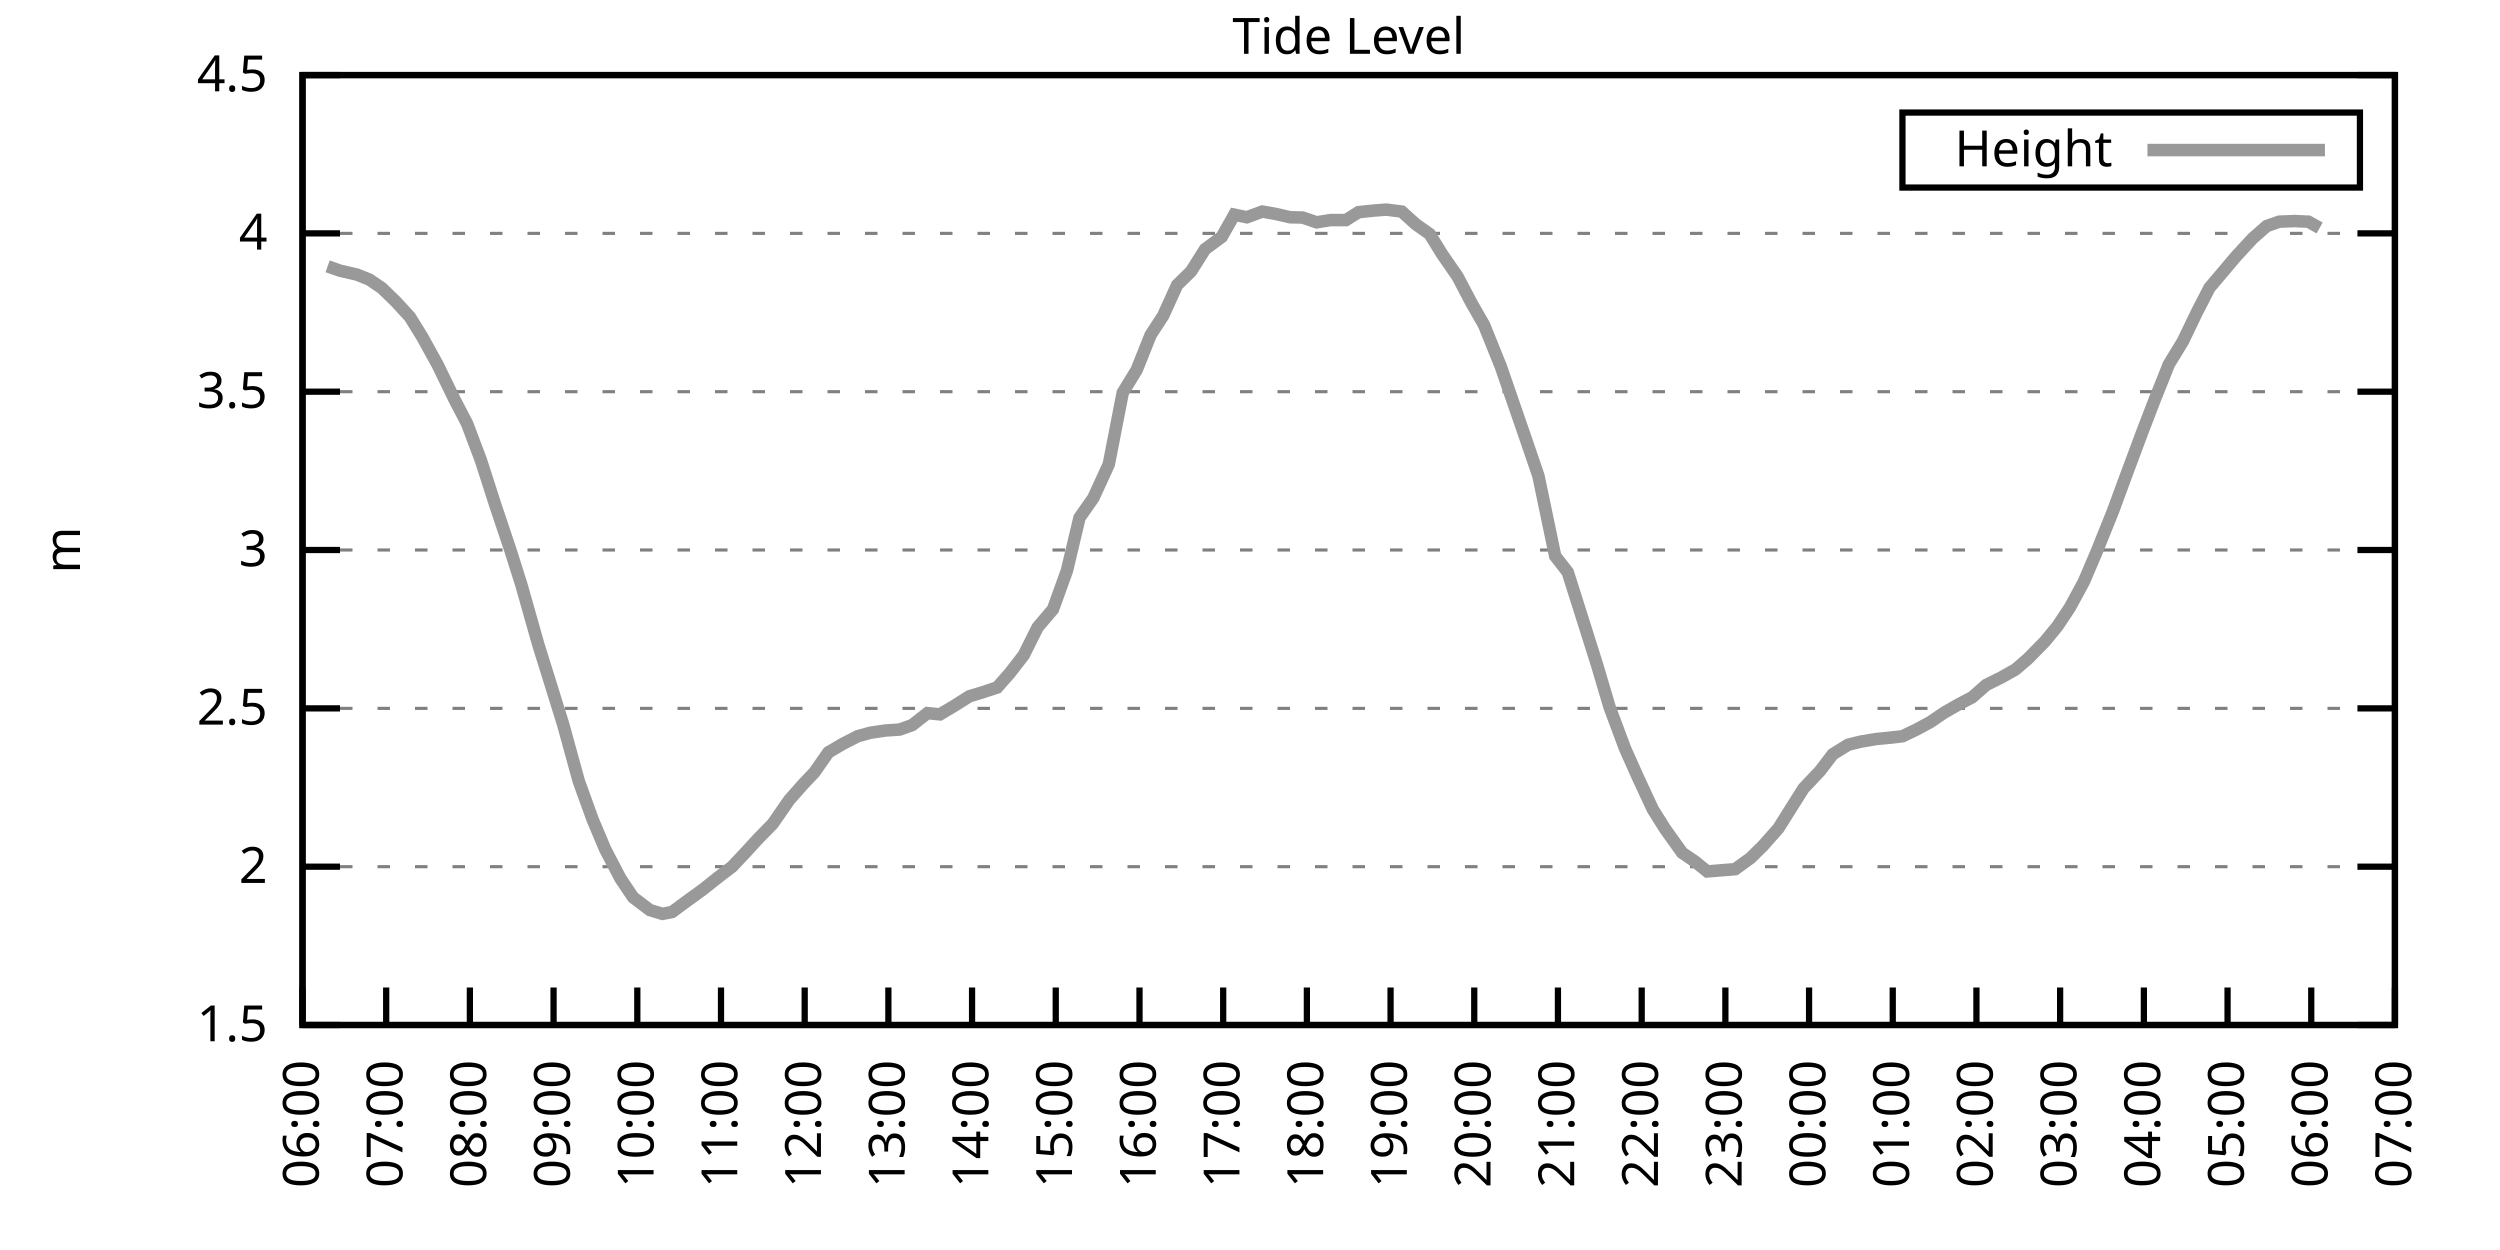
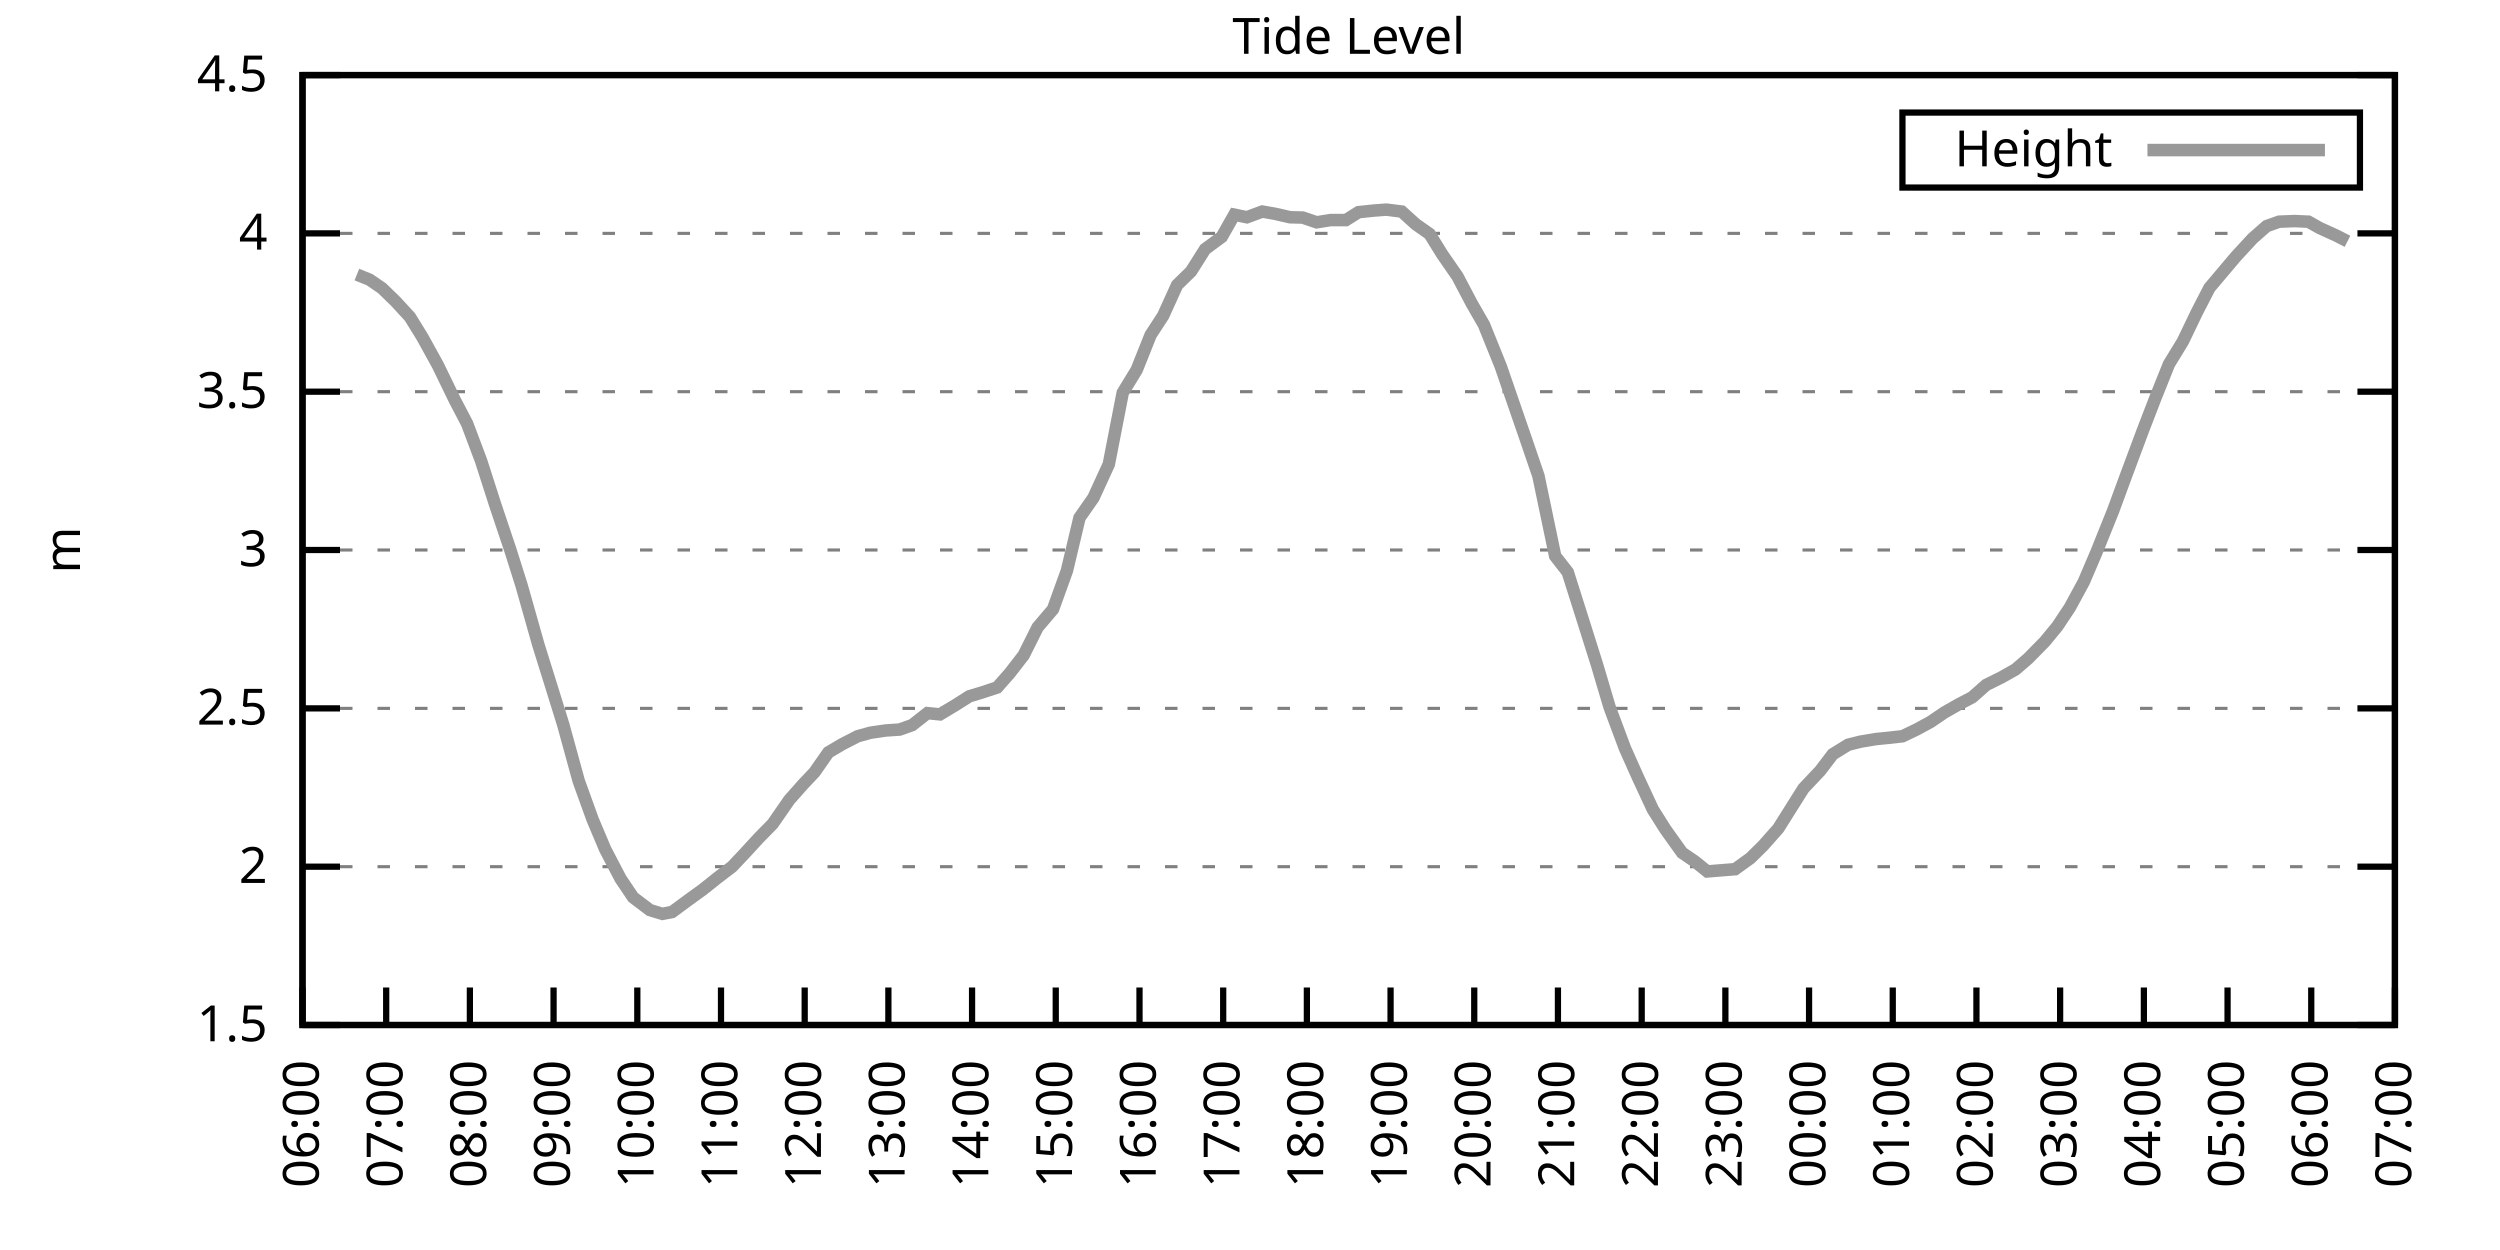
<svg xmlns="http://www.w3.org/2000/svg" xmlns:xlink="http://www.w3.org/1999/xlink" width="400" height="200" viewBox="0 0 400 200">
  <g id="gnuplot_canvas">
    <rect x="0" y="0" width="400" height="200" fill="none" />
    <defs>
      <circle id="gpDot" r="0.5" stroke-width="0.5" stroke="currentColor" />
      <path id="gpPt0" stroke-width="0.333" stroke="currentColor" d="M-1,0 h2 M0,-1 v2" />
      <path id="gpPt1" stroke-width="0.333" stroke="currentColor" d="M-1,-1 L1,1 M1,-1 L-1,1" />
      <path id="gpPt2" stroke-width="0.333" stroke="currentColor" d="M-1,0 L1,0 M0,-1 L0,1 M-1,-1 L1,1 M-1,1 L1,-1" />
      <rect id="gpPt3" stroke-width="0.333" stroke="currentColor" x="-1" y="-1" width="2" height="2" />
      <rect id="gpPt4" stroke-width="0.333" stroke="currentColor" fill="currentColor" x="-1" y="-1" width="2" height="2" />
      <circle id="gpPt5" stroke-width="0.333" stroke="currentColor" cx="0" cy="0" r="1" />
      <use xlink:href="#gpPt5" id="gpPt6" fill="currentColor" stroke="none" />
      <path id="gpPt7" stroke-width="0.333" stroke="currentColor" d="M0,-1.33 L-1.33,0.67 L1.33,0.67 z" />
      <use xlink:href="#gpPt7" id="gpPt8" fill="currentColor" stroke="none" />
      <use xlink:href="#gpPt7" id="gpPt9" stroke="currentColor" transform="rotate(180)" />
      <use xlink:href="#gpPt9" id="gpPt10" fill="currentColor" stroke="none" />
      <use xlink:href="#gpPt3" id="gpPt11" stroke="currentColor" transform="rotate(45)" />
      <use xlink:href="#gpPt11" id="gpPt12" fill="currentColor" stroke="none" />
      <path id="gpPt13" stroke-width="0.333" stroke="currentColor" d="M0,1.330 L1.265,0.411 L0.782,-1.067 L-0.782,-1.076 L-1.265,0.411 z" />
      <use xlink:href="#gpPt13" id="gpPt14" fill="currentColor" stroke="none" />
      <filter id="textbox" filterUnits="objectBoundingBox" x="0" y="0" height="1" width="1">
        <feFlood flood-color="white" flood-opacity="1" result="bgnd" />
        <feComposite in="SourceGraphic" in2="bgnd" operator="atop" />
      </filter>
      <filter id="greybox" filterUnits="objectBoundingBox" x="0" y="0" height="1" width="1">
        <feFlood flood-color="lightgrey" flood-opacity="1" result="grey" />
        <feComposite in="SourceGraphic" in2="grey" operator="atop" />
      </filter>
    </defs>
    <g fill="none" color="white" stroke="currentColor" stroke-width="1.00" stroke-linecap="butt" stroke-linejoin="miter">
</g>
    <g fill="none" color="black" stroke="currentColor" stroke-width="1.00" stroke-linecap="butt" stroke-linejoin="miter">
      <g stroke="none" shape-rendering="crispEdges">
        <polygon fill="rgb(255, 255, 255)" points="48.40,164.00 383.18,164.00 383.18,12.02 48.40,12.02 " />
      </g>
    </g>
    <g fill="none" color="black" stroke="currentColor" stroke-width="1.00" stroke-linecap="butt" stroke-linejoin="miter">
</g>
    <g fill="none" color="black" stroke="black" stroke-width="0.50" stroke-linecap="butt" stroke-linejoin="miter">
</g>
    <g fill="none" color="gray" stroke="currentColor" stroke-width="0.50" stroke-linecap="butt" stroke-linejoin="miter">
      <path stroke="gray" stroke-dasharray="2,4" class="gridline" d="M48.40,164.00 L383.19,164.00  " />
    </g>
    <g fill="none" color="gray" stroke="gray" stroke-width="1.00" stroke-linecap="butt" stroke-linejoin="miter">
</g>
    <g fill="none" color="black" stroke="currentColor" stroke-width="1.00" stroke-linecap="butt" stroke-linejoin="miter">
      <path stroke="black" d="M48.40,164.00 L54.40,164.00 M383.19,164.00 L377.19,164.00  " />
      <g transform="translate(42.80,166.60)" stroke="none" fill="black" font-family="Sans" font-size="8.00" text-anchor="end">
        <text>
          <tspan font-family="Sans"> 1.5</tspan>
        </text>
      </g>
    </g>
    <g fill="none" color="black" stroke="currentColor" stroke-width="1.00" stroke-linecap="butt" stroke-linejoin="miter">
</g>
    <g fill="none" color="black" stroke="black" stroke-width="0.50" stroke-linecap="butt" stroke-linejoin="miter">
</g>
    <g fill="none" color="gray" stroke="currentColor" stroke-width="0.50" stroke-linecap="butt" stroke-linejoin="miter">
      <path stroke="gray" stroke-dasharray="2,4" class="gridline" d="M48.40,138.67 L383.19,138.67  " />
    </g>
    <g fill="none" color="gray" stroke="gray" stroke-width="1.00" stroke-linecap="butt" stroke-linejoin="miter">
</g>
    <g fill="none" color="black" stroke="currentColor" stroke-width="1.00" stroke-linecap="butt" stroke-linejoin="miter">
      <path stroke="black" d="M48.40,138.67 L54.40,138.67 M383.19,138.67 L377.19,138.67  " />
      <g transform="translate(42.80,141.27)" stroke="none" fill="black" font-family="Sans" font-size="8.00" text-anchor="end">
        <text>
          <tspan font-family="Sans"> 2</tspan>
        </text>
      </g>
    </g>
    <g fill="none" color="black" stroke="currentColor" stroke-width="1.00" stroke-linecap="butt" stroke-linejoin="miter">
</g>
    <g fill="none" color="black" stroke="black" stroke-width="0.50" stroke-linecap="butt" stroke-linejoin="miter">
</g>
    <g fill="none" color="gray" stroke="currentColor" stroke-width="0.50" stroke-linecap="butt" stroke-linejoin="miter">
      <path stroke="gray" stroke-dasharray="2,4" class="gridline" d="M48.40,113.34 L383.19,113.34  " />
    </g>
    <g fill="none" color="gray" stroke="gray" stroke-width="1.00" stroke-linecap="butt" stroke-linejoin="miter">
</g>
    <g fill="none" color="black" stroke="currentColor" stroke-width="1.00" stroke-linecap="butt" stroke-linejoin="miter">
      <path stroke="black" d="M48.40,113.34 L54.40,113.34 M383.19,113.34 L377.19,113.34  " />
      <g transform="translate(42.80,115.94)" stroke="none" fill="black" font-family="Sans" font-size="8.00" text-anchor="end">
        <text>
          <tspan font-family="Sans"> 2.5</tspan>
        </text>
      </g>
    </g>
    <g fill="none" color="black" stroke="currentColor" stroke-width="1.00" stroke-linecap="butt" stroke-linejoin="miter">
</g>
    <g fill="none" color="black" stroke="black" stroke-width="0.50" stroke-linecap="butt" stroke-linejoin="miter">
</g>
    <g fill="none" color="gray" stroke="currentColor" stroke-width="0.50" stroke-linecap="butt" stroke-linejoin="miter">
      <path stroke="gray" stroke-dasharray="2,4" class="gridline" d="M48.40,88.00 L383.19,88.00  " />
    </g>
    <g fill="none" color="gray" stroke="gray" stroke-width="1.00" stroke-linecap="butt" stroke-linejoin="miter">
</g>
    <g fill="none" color="black" stroke="currentColor" stroke-width="1.00" stroke-linecap="butt" stroke-linejoin="miter">
      <path stroke="black" d="M48.40,88.00 L54.40,88.00 M383.19,88.00 L377.19,88.00  " />
      <g transform="translate(42.80,90.60)" stroke="none" fill="black" font-family="Sans" font-size="8.00" text-anchor="end">
        <text>
          <tspan font-family="Sans"> 3</tspan>
        </text>
      </g>
    </g>
    <g fill="none" color="black" stroke="currentColor" stroke-width="1.00" stroke-linecap="butt" stroke-linejoin="miter">
</g>
    <g fill="none" color="black" stroke="black" stroke-width="0.50" stroke-linecap="butt" stroke-linejoin="miter">
</g>
    <g fill="none" color="gray" stroke="currentColor" stroke-width="0.50" stroke-linecap="butt" stroke-linejoin="miter">
      <path stroke="gray" stroke-dasharray="2,4" class="gridline" d="M48.40,62.67 L383.19,62.67  " />
    </g>
    <g fill="none" color="gray" stroke="gray" stroke-width="1.00" stroke-linecap="butt" stroke-linejoin="miter">
</g>
    <g fill="none" color="black" stroke="currentColor" stroke-width="1.00" stroke-linecap="butt" stroke-linejoin="miter">
      <path stroke="black" d="M48.40,62.67 L54.40,62.67 M383.19,62.67 L377.19,62.67  " />
      <g transform="translate(42.80,65.27)" stroke="none" fill="black" font-family="Sans" font-size="8.00" text-anchor="end">
        <text>
          <tspan font-family="Sans"> 3.5</tspan>
        </text>
      </g>
    </g>
    <g fill="none" color="black" stroke="currentColor" stroke-width="1.00" stroke-linecap="butt" stroke-linejoin="miter">
</g>
    <g fill="none" color="black" stroke="black" stroke-width="0.50" stroke-linecap="butt" stroke-linejoin="miter">
</g>
    <g fill="none" color="gray" stroke="currentColor" stroke-width="0.50" stroke-linecap="butt" stroke-linejoin="miter">
      <path stroke="gray" stroke-dasharray="2,4" class="gridline" d="M48.40,37.34 L383.19,37.34  " />
    </g>
    <g fill="none" color="gray" stroke="gray" stroke-width="1.00" stroke-linecap="butt" stroke-linejoin="miter">
</g>
    <g fill="none" color="black" stroke="currentColor" stroke-width="1.00" stroke-linecap="butt" stroke-linejoin="miter">
      <path stroke="black" d="M48.40,37.34 L54.40,37.34 M383.19,37.34 L377.19,37.34  " />
      <g transform="translate(42.80,39.94)" stroke="none" fill="black" font-family="Sans" font-size="8.00" text-anchor="end">
        <text>
          <tspan font-family="Sans"> 4</tspan>
        </text>
      </g>
    </g>
    <g fill="none" color="black" stroke="currentColor" stroke-width="1.00" stroke-linecap="butt" stroke-linejoin="miter">
</g>
    <g fill="none" color="black" stroke="black" stroke-width="0.50" stroke-linecap="butt" stroke-linejoin="miter">
</g>
    <g fill="none" color="gray" stroke="currentColor" stroke-width="0.50" stroke-linecap="butt" stroke-linejoin="miter">
      <path stroke="gray" stroke-dasharray="2,4" class="gridline" d="M48.40,12.01 L383.19,12.01  " />
    </g>
    <g fill="none" color="gray" stroke="gray" stroke-width="1.00" stroke-linecap="butt" stroke-linejoin="miter">
</g>
    <g fill="none" color="black" stroke="currentColor" stroke-width="1.00" stroke-linecap="butt" stroke-linejoin="miter">
      <path stroke="black" d="M48.40,12.01 L54.40,12.01 M383.19,12.01 L377.19,12.01  " />
      <g transform="translate(42.80,14.61)" stroke="none" fill="black" font-family="Sans" font-size="8.00" text-anchor="end">
        <text>
          <tspan font-family="Sans"> 4.5</tspan>
        </text>
      </g>
    </g>
    <g fill="none" color="black" stroke="currentColor" stroke-width="1.00" stroke-linecap="butt" stroke-linejoin="miter">
      <path stroke="black" d="M48.40,164.00 L48.40,158.00  " />
      <g transform="translate(51.00,169.60) rotate(270.00)" stroke="none" fill="black" font-family="Sans" font-size="8.00" text-anchor="end">
        <text>
          <tspan font-family="Sans">06:00</tspan>
        </text>
      </g>
    </g>
    <g fill="none" color="black" stroke="currentColor" stroke-width="1.00" stroke-linecap="butt" stroke-linejoin="miter">
      <path stroke="black" d="M61.79,164.00 L61.79,158.00  " />
      <g transform="translate(64.39,169.60) rotate(270.00)" stroke="none" fill="black" font-family="Sans" font-size="8.00" text-anchor="end">
        <text>
          <tspan font-family="Sans">07:00</tspan>
        </text>
      </g>
    </g>
    <g fill="none" color="black" stroke="currentColor" stroke-width="1.00" stroke-linecap="butt" stroke-linejoin="miter">
      <path stroke="black" d="M75.18,164.00 L75.18,158.00  " />
      <g transform="translate(77.78,169.60) rotate(270.00)" stroke="none" fill="black" font-family="Sans" font-size="8.00" text-anchor="end">
        <text>
          <tspan font-family="Sans">08:00</tspan>
        </text>
      </g>
    </g>
    <g fill="none" color="black" stroke="currentColor" stroke-width="1.00" stroke-linecap="butt" stroke-linejoin="miter">
      <path stroke="black" d="M88.57,164.00 L88.57,158.00  " />
      <g transform="translate(91.17,169.60) rotate(270.00)" stroke="none" fill="black" font-family="Sans" font-size="8.00" text-anchor="end">
        <text>
          <tspan font-family="Sans">09:00</tspan>
        </text>
      </g>
    </g>
    <g fill="none" color="black" stroke="currentColor" stroke-width="1.00" stroke-linecap="butt" stroke-linejoin="miter">
      <path stroke="black" d="M101.97,164.00 L101.97,158.00  " />
      <g transform="translate(104.57,169.60) rotate(270.00)" stroke="none" fill="black" font-family="Sans" font-size="8.00" text-anchor="end">
        <text>
          <tspan font-family="Sans">10:00</tspan>
        </text>
      </g>
    </g>
    <g fill="none" color="black" stroke="currentColor" stroke-width="1.00" stroke-linecap="butt" stroke-linejoin="miter">
      <path stroke="black" d="M115.36,164.00 L115.36,158.00  " />
      <g transform="translate(117.96,169.60) rotate(270.00)" stroke="none" fill="black" font-family="Sans" font-size="8.00" text-anchor="end">
        <text>
          <tspan font-family="Sans">11:00</tspan>
        </text>
      </g>
    </g>
    <g fill="none" color="black" stroke="currentColor" stroke-width="1.00" stroke-linecap="butt" stroke-linejoin="miter">
      <path stroke="black" d="M128.75,164.00 L128.75,158.00  " />
      <g transform="translate(131.35,169.60) rotate(270.00)" stroke="none" fill="black" font-family="Sans" font-size="8.00" text-anchor="end">
        <text>
          <tspan font-family="Sans">12:00</tspan>
        </text>
      </g>
    </g>
    <g fill="none" color="black" stroke="currentColor" stroke-width="1.00" stroke-linecap="butt" stroke-linejoin="miter">
      <path stroke="black" d="M142.14,164.00 L142.14,158.00  " />
      <g transform="translate(144.74,169.60) rotate(270.00)" stroke="none" fill="black" font-family="Sans" font-size="8.00" text-anchor="end">
        <text>
          <tspan font-family="Sans">13:00</tspan>
        </text>
      </g>
    </g>
    <g fill="none" color="black" stroke="currentColor" stroke-width="1.00" stroke-linecap="butt" stroke-linejoin="miter">
      <path stroke="black" d="M155.53,164.00 L155.53,158.00  " />
      <g transform="translate(158.13,169.60) rotate(270.00)" stroke="none" fill="black" font-family="Sans" font-size="8.00" text-anchor="end">
        <text>
          <tspan font-family="Sans">14:00</tspan>
        </text>
      </g>
    </g>
    <g fill="none" color="black" stroke="currentColor" stroke-width="1.00" stroke-linecap="butt" stroke-linejoin="miter">
      <path stroke="black" d="M168.92,164.00 L168.92,158.00  " />
      <g transform="translate(171.52,169.60) rotate(270.00)" stroke="none" fill="black" font-family="Sans" font-size="8.00" text-anchor="end">
        <text>
          <tspan font-family="Sans">15:00</tspan>
        </text>
      </g>
    </g>
    <g fill="none" color="black" stroke="currentColor" stroke-width="1.00" stroke-linecap="butt" stroke-linejoin="miter">
      <path stroke="black" d="M182.32,164.00 L182.32,158.00  " />
      <g transform="translate(184.92,169.60) rotate(270.00)" stroke="none" fill="black" font-family="Sans" font-size="8.00" text-anchor="end">
        <text>
          <tspan font-family="Sans">16:00</tspan>
        </text>
      </g>
    </g>
    <g fill="none" color="black" stroke="currentColor" stroke-width="1.00" stroke-linecap="butt" stroke-linejoin="miter">
      <path stroke="black" d="M195.71,164.00 L195.71,158.00  " />
      <g transform="translate(198.31,169.60) rotate(270.00)" stroke="none" fill="black" font-family="Sans" font-size="8.00" text-anchor="end">
        <text>
          <tspan font-family="Sans">17:00</tspan>
        </text>
      </g>
    </g>
    <g fill="none" color="black" stroke="currentColor" stroke-width="1.00" stroke-linecap="butt" stroke-linejoin="miter">
      <path stroke="black" d="M209.10,164.00 L209.10,158.00  " />
      <g transform="translate(211.70,169.60) rotate(270.00)" stroke="none" fill="black" font-family="Sans" font-size="8.00" text-anchor="end">
        <text>
          <tspan font-family="Sans">18:00</tspan>
        </text>
      </g>
    </g>
    <g fill="none" color="black" stroke="currentColor" stroke-width="1.00" stroke-linecap="butt" stroke-linejoin="miter">
      <path stroke="black" d="M222.49,164.00 L222.49,158.00  " />
      <g transform="translate(225.09,169.60) rotate(270.00)" stroke="none" fill="black" font-family="Sans" font-size="8.00" text-anchor="end">
        <text>
          <tspan font-family="Sans">19:00</tspan>
        </text>
      </g>
    </g>
    <g fill="none" color="black" stroke="currentColor" stroke-width="1.00" stroke-linecap="butt" stroke-linejoin="miter">
      <path stroke="black" d="M235.88,164.00 L235.88,158.00  " />
      <g transform="translate(238.48,169.60) rotate(270.00)" stroke="none" fill="black" font-family="Sans" font-size="8.00" text-anchor="end">
        <text>
          <tspan font-family="Sans">20:00</tspan>
        </text>
      </g>
    </g>
    <g fill="none" color="black" stroke="currentColor" stroke-width="1.00" stroke-linecap="butt" stroke-linejoin="miter">
      <path stroke="black" d="M249.27,164.00 L249.27,158.00  " />
      <g transform="translate(251.87,169.60) rotate(270.00)" stroke="none" fill="black" font-family="Sans" font-size="8.00" text-anchor="end">
        <text>
          <tspan font-family="Sans">21:00</tspan>
        </text>
      </g>
    </g>
    <g fill="none" color="black" stroke="currentColor" stroke-width="1.00" stroke-linecap="butt" stroke-linejoin="miter">
      <path stroke="black" d="M262.67,164.00 L262.67,158.00  " />
      <g transform="translate(265.27,169.60) rotate(270.00)" stroke="none" fill="black" font-family="Sans" font-size="8.00" text-anchor="end">
        <text>
          <tspan font-family="Sans">22:00</tspan>
        </text>
      </g>
    </g>
    <g fill="none" color="black" stroke="currentColor" stroke-width="1.00" stroke-linecap="butt" stroke-linejoin="miter">
      <path stroke="black" d="M276.06,164.00 L276.06,158.00  " />
      <g transform="translate(278.66,169.60) rotate(270.00)" stroke="none" fill="black" font-family="Sans" font-size="8.00" text-anchor="end">
        <text>
          <tspan font-family="Sans">23:00</tspan>
        </text>
      </g>
    </g>
    <g fill="none" color="black" stroke="currentColor" stroke-width="1.00" stroke-linecap="butt" stroke-linejoin="miter">
      <path stroke="black" d="M289.45,164.00 L289.45,158.00  " />
      <g transform="translate(292.05,169.60) rotate(270.00)" stroke="none" fill="black" font-family="Sans" font-size="8.00" text-anchor="end">
        <text>
          <tspan font-family="Sans">00:00</tspan>
        </text>
      </g>
    </g>
    <g fill="none" color="black" stroke="currentColor" stroke-width="1.00" stroke-linecap="butt" stroke-linejoin="miter">
      <path stroke="black" d="M302.84,164.00 L302.84,158.00  " />
      <g transform="translate(305.44,169.60) rotate(270.00)" stroke="none" fill="black" font-family="Sans" font-size="8.00" text-anchor="end">
        <text>
          <tspan font-family="Sans">01:00</tspan>
        </text>
      </g>
    </g>
    <g fill="none" color="black" stroke="currentColor" stroke-width="1.00" stroke-linecap="butt" stroke-linejoin="miter">
      <path stroke="black" d="M316.23,164.00 L316.23,158.00  " />
      <g transform="translate(318.83,169.60) rotate(270.00)" stroke="none" fill="black" font-family="Sans" font-size="8.00" text-anchor="end">
        <text>
          <tspan font-family="Sans">02:00</tspan>
        </text>
      </g>
    </g>
    <g fill="none" color="black" stroke="currentColor" stroke-width="1.00" stroke-linecap="butt" stroke-linejoin="miter">
      <path stroke="black" d="M329.62,164.00 L329.62,158.00  " />
      <g transform="translate(332.22,169.60) rotate(270.00)" stroke="none" fill="black" font-family="Sans" font-size="8.00" text-anchor="end">
        <text>
          <tspan font-family="Sans">03:00</tspan>
        </text>
      </g>
    </g>
    <g fill="none" color="black" stroke="currentColor" stroke-width="1.00" stroke-linecap="butt" stroke-linejoin="miter">
      <path stroke="black" d="M343.02,164.00 L343.02,158.00  " />
      <g transform="translate(345.62,169.60) rotate(270.00)" stroke="none" fill="black" font-family="Sans" font-size="8.00" text-anchor="end">
        <text>
          <tspan font-family="Sans">04:00</tspan>
        </text>
      </g>
    </g>
    <g fill="none" color="black" stroke="currentColor" stroke-width="1.00" stroke-linecap="butt" stroke-linejoin="miter">
      <path stroke="black" d="M356.41,164.00 L356.41,158.00  " />
      <g transform="translate(359.01,169.60) rotate(270.00)" stroke="none" fill="black" font-family="Sans" font-size="8.00" text-anchor="end">
        <text>
          <tspan font-family="Sans">05:00</tspan>
        </text>
      </g>
    </g>
    <g fill="none" color="black" stroke="currentColor" stroke-width="1.00" stroke-linecap="butt" stroke-linejoin="miter">
      <path stroke="black" d="M369.80,164.00 L369.80,158.00  " />
      <g transform="translate(372.40,169.60) rotate(270.00)" stroke="none" fill="black" font-family="Sans" font-size="8.00" text-anchor="end">
        <text>
          <tspan font-family="Sans">06:00</tspan>
        </text>
      </g>
    </g>
    <g fill="none" color="black" stroke="currentColor" stroke-width="1.00" stroke-linecap="butt" stroke-linejoin="miter">
      <path stroke="black" d="M383.19,164.00 L383.19,158.00  " />
      <g transform="translate(385.79,169.60) rotate(270.00)" stroke="none" fill="black" font-family="Sans" font-size="8.00" text-anchor="end">
        <text>
          <tspan font-family="Sans">07:00</tspan>
        </text>
      </g>
    </g>
    <g fill="none" color="black" stroke="currentColor" stroke-width="1.00" stroke-linecap="butt" stroke-linejoin="miter">
</g>
    <g fill="none" color="black" stroke="currentColor" stroke-width="1.00" stroke-linecap="butt" stroke-linejoin="miter">
      <path stroke="black" d="M48.40,12.01 L48.40,164.00 L383.19,164.00 L383.19,12.01 L48.40,12.01 Z  " />
    </g>
    <g fill="none" color="black" stroke="currentColor" stroke-width="1.00" stroke-linecap="butt" stroke-linejoin="miter">
</g>
    <g fill="none" color="black" stroke="currentColor" stroke-width="1.00" stroke-linecap="butt" stroke-linejoin="miter">
      <path stroke="black" d="M304.39,30.01 L304.39,18.01 L377.59,18.01 L377.59,30.01 L304.39,30.01 Z  " />
    </g>
    <g id="Tide_level_plot_1">
      <g fill="none" color="white" stroke="black" stroke-width="2.00" stroke-linecap="butt" stroke-linejoin="miter">
</g>
      <g fill="none" color="black" stroke="currentColor" stroke-width="2.00" stroke-linecap="butt" stroke-linejoin="miter">
        <g transform="translate(337.99,26.61)" stroke="none" fill="black" font-family="Sans" font-size="8.00" text-anchor="end">
          <text>
            <tspan font-family="Sans">Height</tspan>
          </text>
        </g>
      </g>
      <g fill="none" color="black" stroke="currentColor" stroke-width="2.00" stroke-linecap="butt" stroke-linejoin="miter">
-         <path stroke="rgb(153, 153, 153)" d="M343.59,24.01 L371.99,24.01 M52.42,42.61 L54.43,43.32 L57.10,43.93 L59.11,44.74 L61.12,46.11 L63.35,48.28   L65.59,50.72 L67.59,53.96 L70.05,58.42 L72.73,63.94 L74.74,67.79 L76.97,73.72 L79.20,80.66 L81.66,88.00   L83.44,93.63 L86.12,103.10 L88.35,110.25 L90.14,116.02 L92.59,124.94 L94.82,131.12 L96.83,135.88 L99.29,140.59   L101.30,143.58 L103.98,145.61 L105.98,146.22 L107.55,145.91 L110.22,143.94 L112.46,142.32 L114.69,140.54 L117.14,138.67   L119.15,136.54 L121.38,134.11 L123.62,131.83 L126.29,127.98 L128.53,125.45 L130.31,123.57 L132.54,120.38 L134.78,119.06   L137.23,117.80 L139.24,117.24 L141.69,116.88 L143.93,116.73 L145.94,116.02 L148.39,114.10 L150.40,114.30 L152.85,112.83   L155.09,111.41 L157.10,110.80 L159.55,109.99 L161.56,107.71 L163.79,104.83 L166.02,100.37 L168.48,97.48 L170.71,91.30   L172.72,82.84 L174.95,79.65 L177.41,74.28 L179.64,62.83 L181.87,59.18 L184.10,53.60 L186.11,50.51 L188.34,45.60   L190.57,43.42 L192.81,39.87 L195.48,37.90 L197.49,34.35 L199.50,34.76 L201.96,33.85 L203.97,34.20 L206.42,34.76   L208.43,34.81 L210.66,35.57 L212.89,35.21 L215.35,35.21 L217.36,33.95 L219.81,33.69 L221.82,33.54 L224.28,33.85   L226.51,35.87 L228.74,37.44 L230.75,40.69 L233.20,44.23 L235.44,48.49 L237.44,51.98 L240.12,58.62 L242.13,64.45   L244.14,70.27 L246.15,76.15 L248.83,88.97 L250.84,91.55 L253.07,98.59 L255.52,106.35 L257.53,113.13 L259.99,119.72   L262.00,124.23 L264.45,129.50 L266.46,132.69 L269.14,136.44 L271.15,137.81 L273.16,139.43 L275.61,139.23 L277.62,139.07   L280.07,137.30 L282.08,135.32 L284.54,132.54 L286.77,128.99 L288.56,126.15 L291.23,123.32 L293.24,120.68 L295.70,119.16   L297.71,118.66 L300.16,118.25 L302.17,118.05 L304.40,117.80 L306.63,116.73 L308.87,115.52 L311.10,114.00 L313.33,112.73   L315.56,111.56 L317.79,109.59 L320.25,108.37 L322.48,107.11 L324.49,105.38 L327.17,102.65 L329.18,100.21 L331.19,97.18   L333.42,93.07 L335.43,88.36 L338.10,81.72 L340.11,76.25 L342.79,69.06 L344.80,63.84 L347.03,58.27 L349.26,54.62   L351.50,49.96 L353.51,46.06 L357.75,41.04 L360.42,38.15 L362.66,36.18 L364.66,35.47 L367.12,35.37 L369.35,35.47   L371.14,36.48  " />
+         <path stroke="rgb(153, 153, 153)" d="M343.59,24.01 L371.99,24.01 M57.10,43.93 L59.11,44.74 L61.12,46.11 L63.35,48.28 L65.59,50.72 L67.59,53.96   L70.05,58.42 L72.73,63.94 L74.74,67.79 L76.97,73.72 L79.20,80.66 L81.66,88.00 L83.44,93.63 L86.12,103.10   L88.35,110.25 L90.14,116.02 L92.59,124.94 L94.82,131.12 L96.83,135.88 L99.29,140.59 L101.30,143.58 L103.98,145.61   L105.98,146.22 L107.55,145.91 L110.22,143.94 L112.46,142.32 L114.69,140.54 L117.14,138.67 L119.15,136.54 L121.38,134.11   L123.62,131.83 L126.29,127.98 L128.53,125.45 L130.31,123.57 L132.54,120.38 L134.78,119.06 L137.23,117.80 L139.24,117.24   L141.69,116.88 L143.93,116.73 L145.94,116.02 L148.39,114.10 L150.40,114.30 L152.85,112.83 L155.09,111.41 L157.10,110.80   L159.55,109.99 L161.56,107.71 L163.79,104.83 L166.02,100.37 L168.48,97.48 L170.71,91.30 L172.72,82.84 L174.95,79.65   L177.41,74.28 L179.64,62.83 L181.87,59.18 L184.10,53.60 L186.11,50.51 L188.34,45.60 L190.57,43.42 L192.81,39.87   L195.48,37.90 L197.49,34.35 L199.50,34.76 L201.96,33.85 L203.97,34.20 L206.42,34.76 L208.43,34.81 L210.66,35.57   L212.89,35.21 L215.35,35.21 L217.36,33.95 L219.81,33.69 L221.82,33.54 L224.28,33.85 L226.51,35.87 L228.74,37.44   L230.75,40.69 L233.20,44.23 L235.44,48.49 L237.44,51.98 L240.12,58.62 L242.13,64.45 L244.14,70.27 L246.15,76.15   L248.83,88.97 L250.84,91.55 L253.07,98.59 L255.52,106.35 L257.53,113.13 L259.99,119.72 L262.00,124.23 L264.45,129.50   L266.46,132.69 L269.14,136.44 L271.15,137.81 L273.16,139.43 L275.61,139.23 L277.62,139.07 L280.07,137.30 L282.08,135.32   L284.54,132.54 L286.77,128.99 L288.56,126.15 L291.23,123.32 L293.24,120.68 L295.70,119.16 L297.71,118.66 L300.16,118.25   L302.17,118.05 L304.40,117.80 L306.63,116.73 L308.87,115.52 L311.10,114.00 L313.33,112.73 L315.56,111.56 L317.79,109.59   L320.25,108.37 L322.48,107.11 L324.49,105.38 L327.17,102.65 L329.18,100.21 L331.19,97.18 L333.42,93.07 L335.43,88.36   L338.10,81.72 L340.11,76.25 L342.79,69.06 L344.80,63.84 L347.03,58.27 L349.26,54.62 L351.50,49.96 L353.51,46.06   L357.75,41.04 L360.42,38.15 L362.66,36.18 L364.66,35.47 L367.12,35.37 L369.35,35.47 L371.14,36.48 L373.82,37.70   L375.60,38.61  " />
      </g>
    </g>
    <g fill="none" color="black" stroke="currentColor" stroke-width="2.00" stroke-linecap="butt" stroke-linejoin="miter">
</g>
    <g fill="none" color="black" stroke="black" stroke-width="1.00" stroke-linecap="butt" stroke-linejoin="miter">
</g>
    <g fill="none" color="black" stroke="currentColor" stroke-width="1.00" stroke-linecap="butt" stroke-linejoin="miter">
      <path stroke="black" d="M48.40,12.01 L48.40,164.00 L383.19,164.00 L383.19,12.01 L48.40,12.01 Z  " />
      <g transform="translate(12.80,88.01) rotate(270.00)" stroke="none" fill="black" font-family="Sans" font-size="8.00" text-anchor="middle">
        <text>
          <tspan font-family="Sans">m</tspan>
        </text>
      </g>
    </g>
    <g fill="none" color="black" stroke="currentColor" stroke-width="1.00" stroke-linecap="butt" stroke-linejoin="miter">
</g>
    <g fill="none" color="black" stroke="currentColor" stroke-width="1.00" stroke-linecap="butt" stroke-linejoin="miter">
      <g transform="translate(215.79,8.61)" stroke="none" fill="black" font-family="Sans" font-size="8.00" text-anchor="middle">
        <text>
          <tspan font-family="Sans">Tide Level</tspan>
        </text>
      </g>
    </g>
    <g fill="none" color="black" stroke="currentColor" stroke-width="1.00" stroke-linecap="butt" stroke-linejoin="miter">
</g>
  </g>
</svg>
